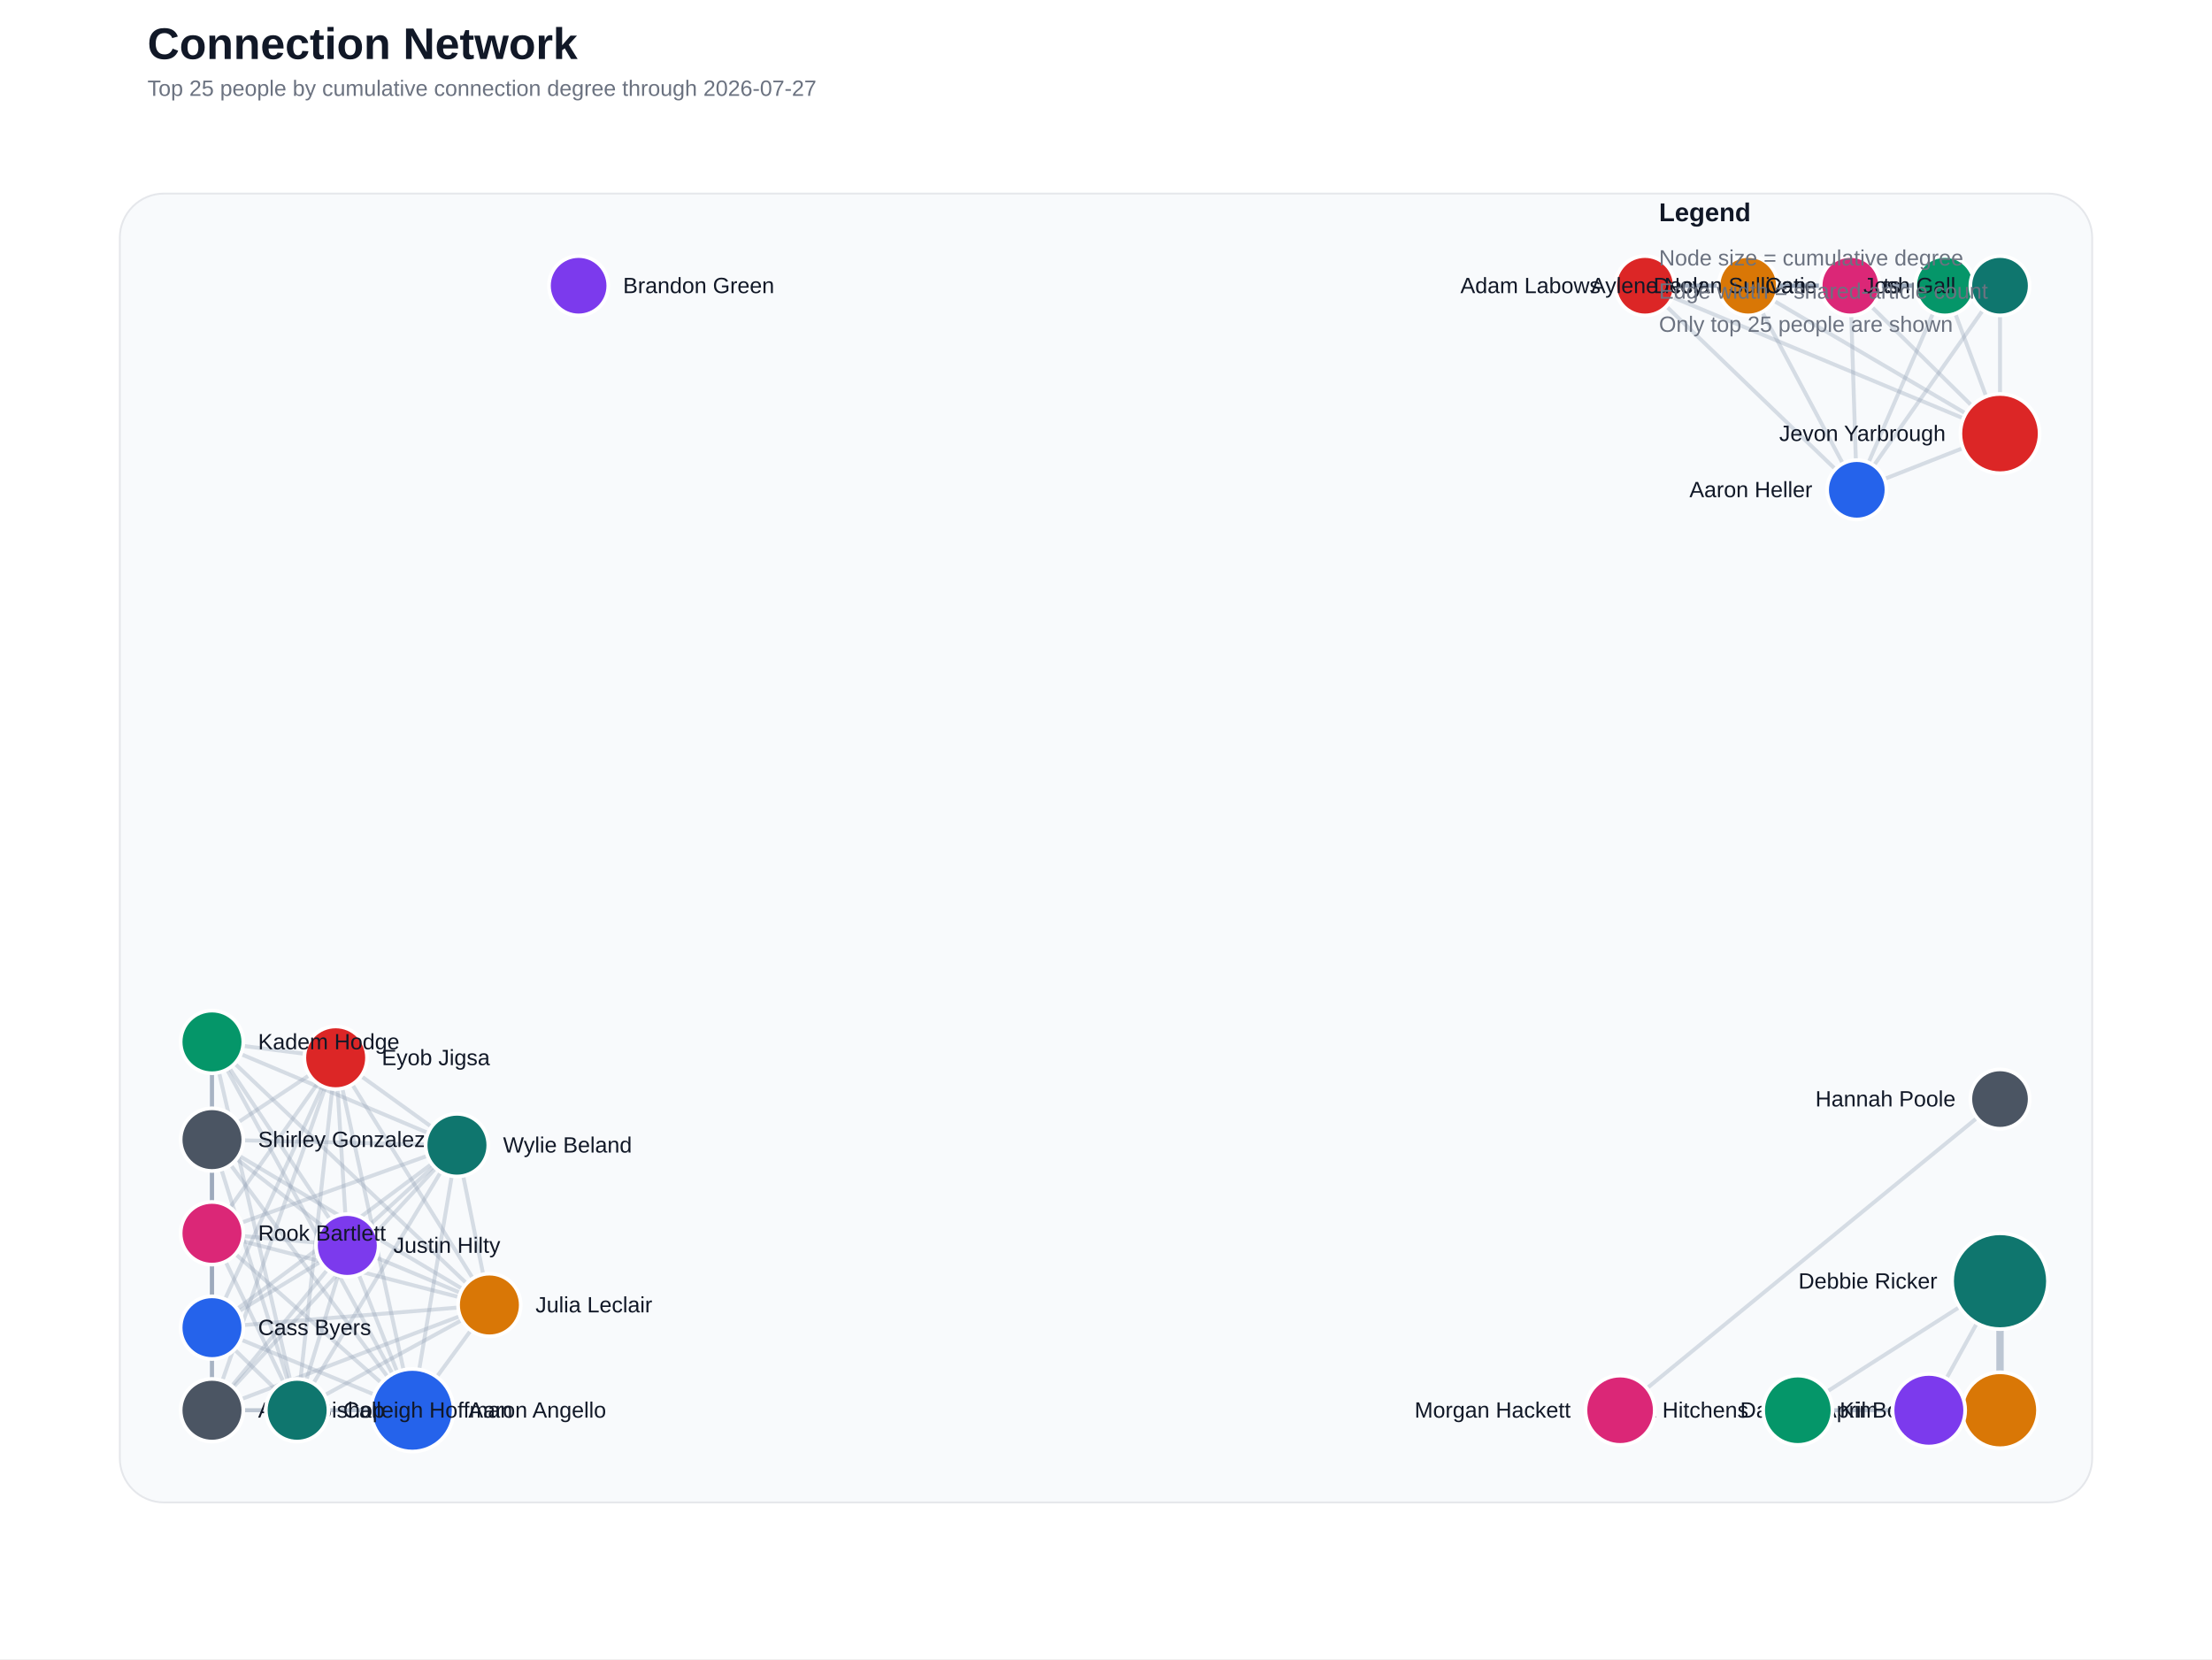
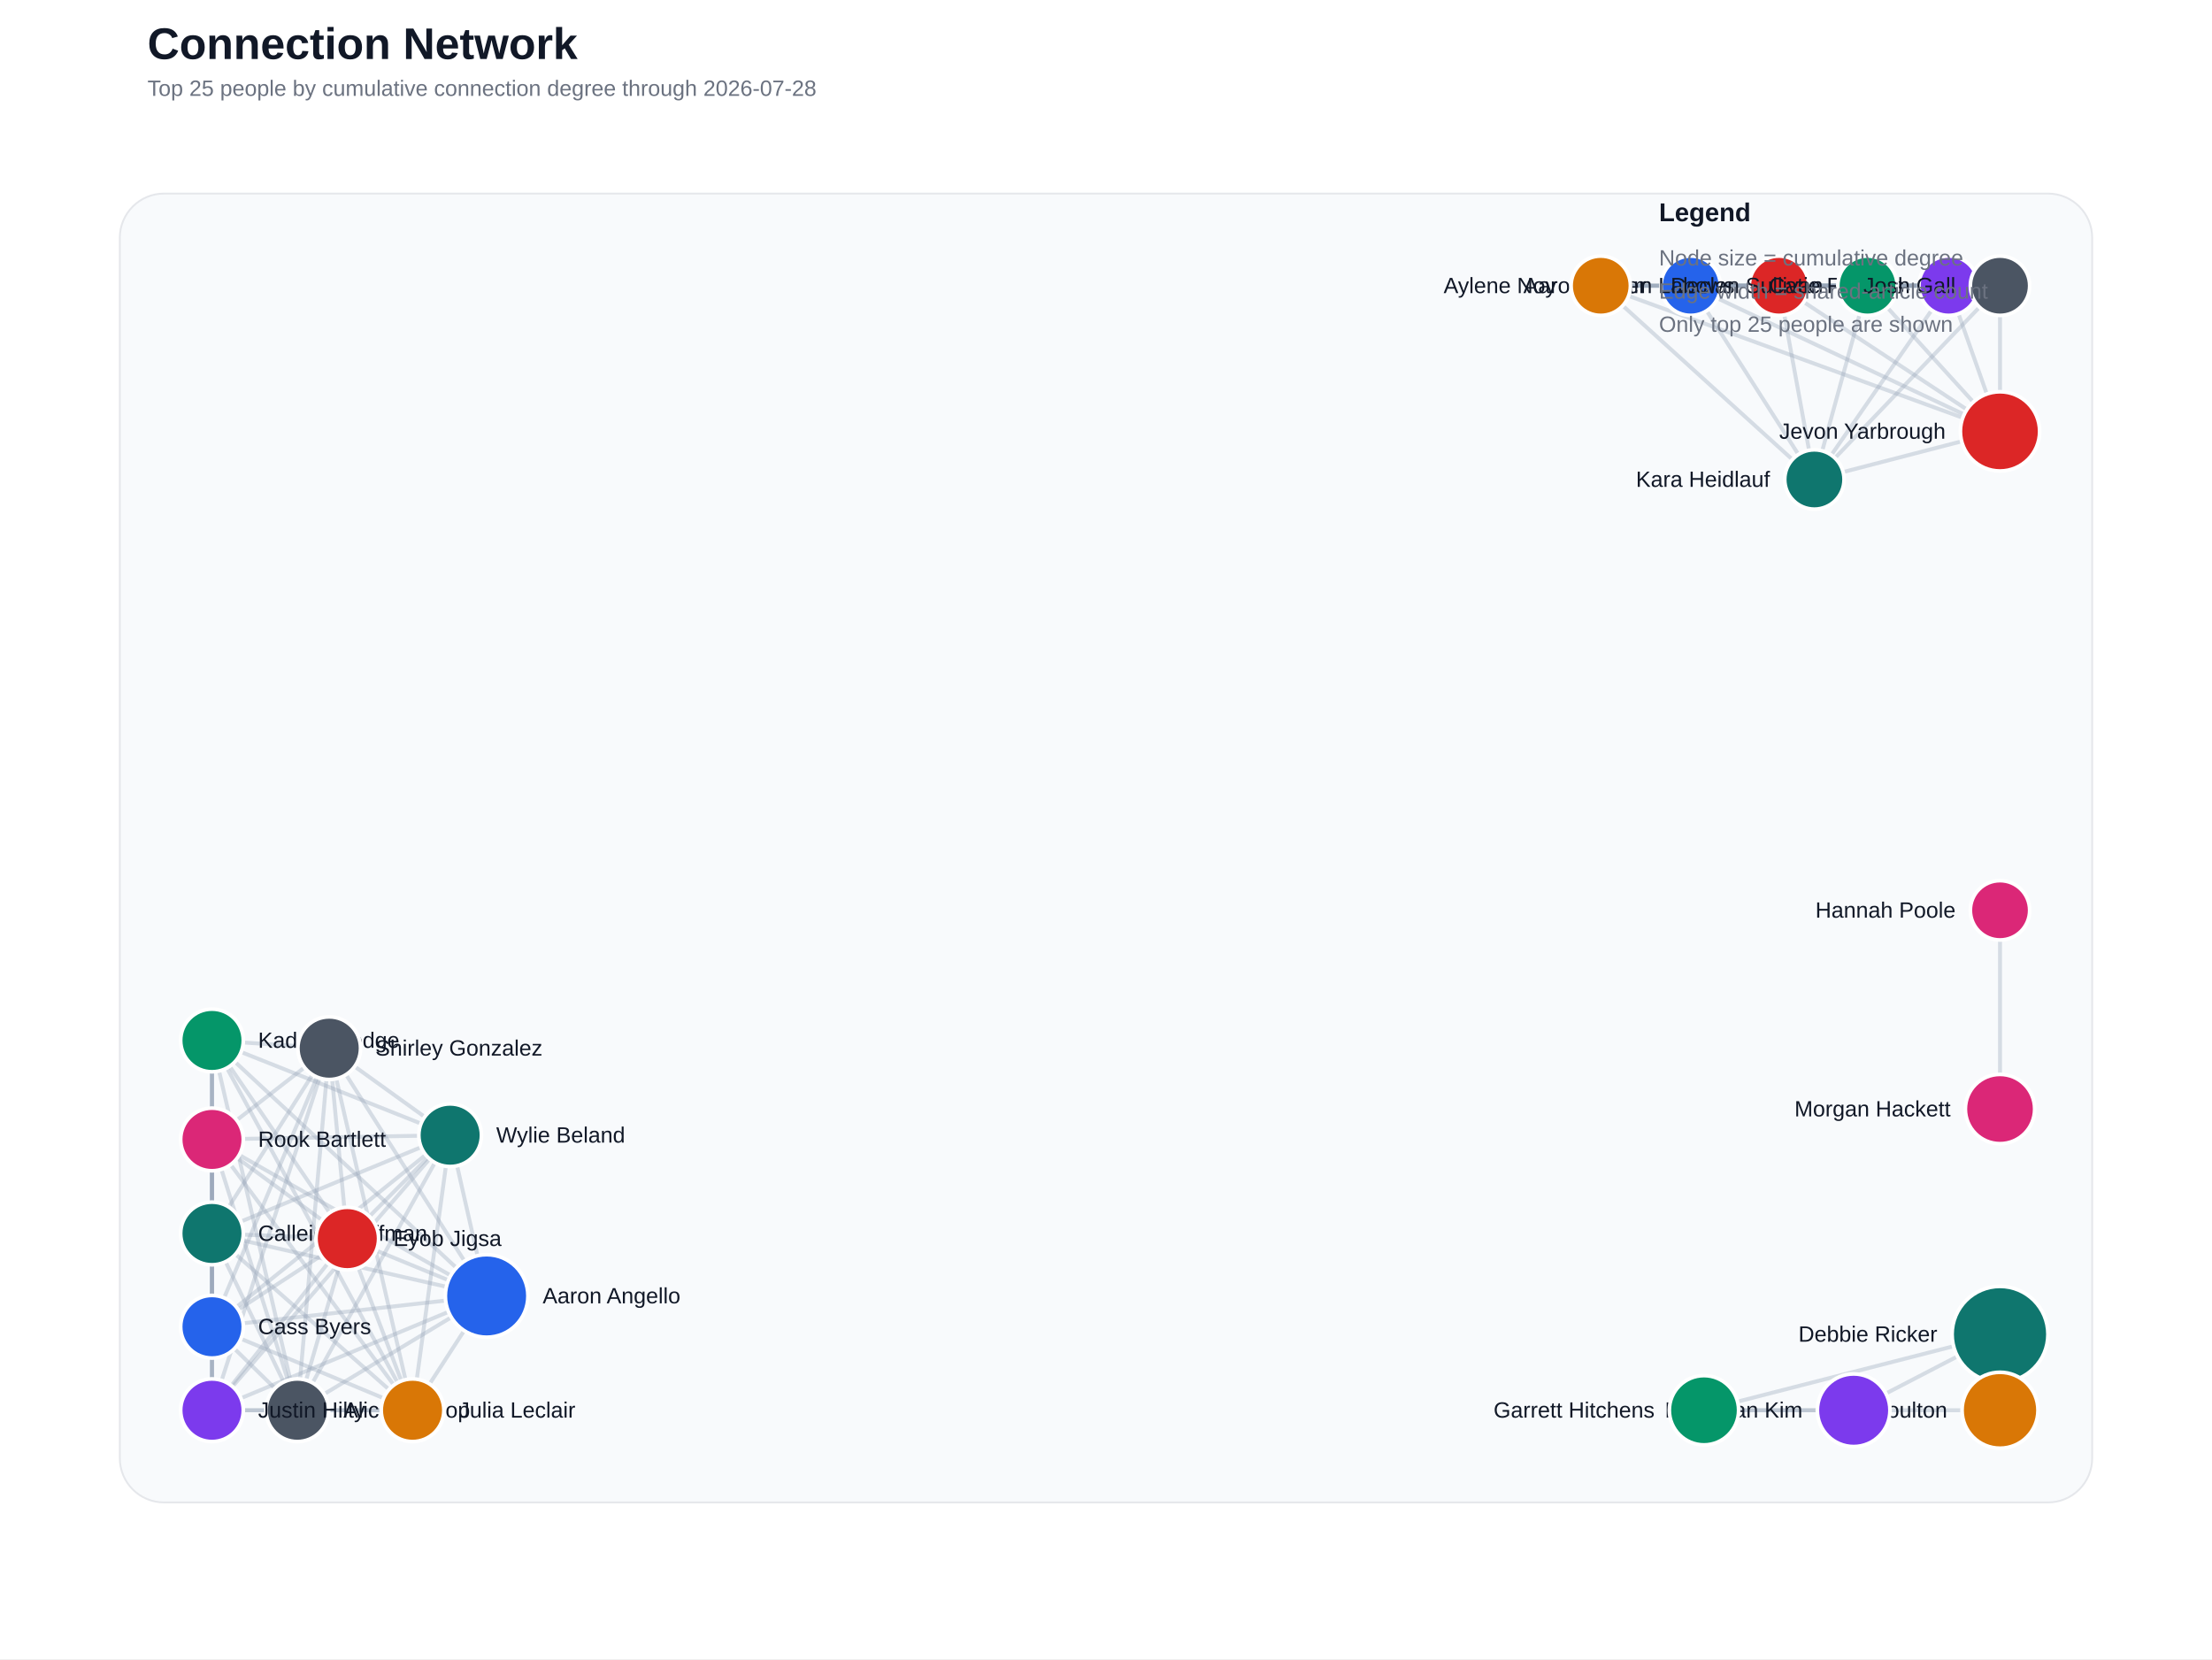
<svg xmlns="http://www.w3.org/2000/svg" width="1200" height="900" viewBox="0 0 1200 900">
  <rect width="100%" height="100%" fill="#ffffff" />
  <text x="80" y="32" font-family="Segoe UI, Arial, sans-serif" font-size="24" font-weight="700" fill="#111827">Connection Network</text>
-   <text x="80" y="52" font-family="Segoe UI, Arial, sans-serif" font-size="12" fill="#6b7280">Top 25 people by cumulative connection degree through 2026-07-27</text>
+   <text x="80" y="52" font-family="Segoe UI, Arial, sans-serif" font-size="12" fill="#6b7280">Top 25 people by cumulative connection degree through 2026-07-28</text>
  <rect x="65" y="105" width="1070" height="710" rx="24" fill="#f8fafc" stroke="#e5e7eb" />
-   <line x1="1085.0" y1="765.0" x2="1085.0" y2="695.0" stroke="#94a3b8" stroke-width="4.00" stroke-linecap="round" opacity="0.60" />
-   <line x1="223.7" y1="765.0" x2="115.0" y2="765.0" stroke="#94a3b8" stroke-width="2.13" stroke-linecap="round" opacity="0.35" />
-   <line x1="223.7" y1="765.0" x2="161.2" y2="765.0" stroke="#94a3b8" stroke-width="2.13" stroke-linecap="round" opacity="0.35" />
-   <line x1="223.7" y1="765.0" x2="115.0" y2="720.2" stroke="#94a3b8" stroke-width="2.13" stroke-linecap="round" opacity="0.35" />
-   <line x1="223.7" y1="765.0" x2="182.1" y2="573.8" stroke="#94a3b8" stroke-width="2.13" stroke-linecap="round" opacity="0.35" />
-   <line x1="223.7" y1="765.0" x2="265.5" y2="707.9" stroke="#94a3b8" stroke-width="2.13" stroke-linecap="round" opacity="0.35" />
-   <line x1="223.7" y1="765.0" x2="188.4" y2="675.6" stroke="#94a3b8" stroke-width="2.13" stroke-linecap="round" opacity="0.35" />
-   <line x1="223.7" y1="765.0" x2="115.0" y2="565.2" stroke="#94a3b8" stroke-width="2.13" stroke-linecap="round" opacity="0.35" />
-   <line x1="223.7" y1="765.0" x2="115.0" y2="669.0" stroke="#94a3b8" stroke-width="2.13" stroke-linecap="round" opacity="0.35" />
-   <line x1="223.7" y1="765.0" x2="115.0" y2="618.2" stroke="#94a3b8" stroke-width="2.13" stroke-linecap="round" opacity="0.35" />
-   <line x1="223.7" y1="765.0" x2="247.9" y2="621.2" stroke="#94a3b8" stroke-width="2.13" stroke-linecap="round" opacity="0.35" />
-   <line x1="1007.3" y1="265.7" x2="892.4" y2="155.0" stroke="#94a3b8" stroke-width="2.13" stroke-linecap="round" opacity="0.35" />
-   <line x1="1007.3" y1="265.7" x2="948.4" y2="155.0" stroke="#94a3b8" stroke-width="2.13" stroke-linecap="round" opacity="0.35" />
-   <line x1="1007.3" y1="265.7" x2="1055.1" y2="155.0" stroke="#94a3b8" stroke-width="2.13" stroke-linecap="round" opacity="0.35" />
-   <line x1="1007.3" y1="265.7" x2="1003.8" y2="155.0" stroke="#94a3b8" stroke-width="2.13" stroke-linecap="round" opacity="0.35" />
-   <line x1="1007.3" y1="265.7" x2="1085.0" y2="235.2" stroke="#94a3b8" stroke-width="2.13" stroke-linecap="round" opacity="0.35" />
-   <line x1="1007.3" y1="265.7" x2="1085.0" y2="155.0" stroke="#94a3b8" stroke-width="2.13" stroke-linecap="round" opacity="0.35" />
-   <line x1="892.4" y1="155.0" x2="948.4" y2="155.0" stroke="#94a3b8" stroke-width="2.13" stroke-linecap="round" opacity="0.35" />
-   <line x1="892.4" y1="155.0" x2="1055.1" y2="155.0" stroke="#94a3b8" stroke-width="2.13" stroke-linecap="round" opacity="0.35" />
-   <line x1="892.4" y1="155.0" x2="1003.8" y2="155.0" stroke="#94a3b8" stroke-width="2.13" stroke-linecap="round" opacity="0.35" />
-   <line x1="892.4" y1="155.0" x2="1085.0" y2="235.2" stroke="#94a3b8" stroke-width="2.13" stroke-linecap="round" opacity="0.35" />
-   <line x1="892.4" y1="155.0" x2="1085.0" y2="155.0" stroke="#94a3b8" stroke-width="2.13" stroke-linecap="round" opacity="0.35" />
-   <line x1="115.0" y1="765.0" x2="161.2" y2="765.0" stroke="#94a3b8" stroke-width="2.13" stroke-linecap="round" opacity="0.35" />
-   <line x1="115.0" y1="765.0" x2="115.0" y2="720.2" stroke="#94a3b8" stroke-width="2.13" stroke-linecap="round" opacity="0.35" />
-   <line x1="115.0" y1="765.0" x2="182.1" y2="573.8" stroke="#94a3b8" stroke-width="2.13" stroke-linecap="round" opacity="0.35" />
-   <line x1="115.0" y1="765.0" x2="265.5" y2="707.9" stroke="#94a3b8" stroke-width="2.13" stroke-linecap="round" opacity="0.35" />
-   <line x1="115.0" y1="765.0" x2="188.4" y2="675.6" stroke="#94a3b8" stroke-width="2.13" stroke-linecap="round" opacity="0.35" />
-   <line x1="115.0" y1="765.0" x2="115.0" y2="565.2" stroke="#94a3b8" stroke-width="2.13" stroke-linecap="round" opacity="0.35" />
-   <line x1="115.0" y1="765.0" x2="115.0" y2="669.0" stroke="#94a3b8" stroke-width="2.13" stroke-linecap="round" opacity="0.35" />
-   <line x1="115.0" y1="765.0" x2="115.0" y2="618.2" stroke="#94a3b8" stroke-width="2.13" stroke-linecap="round" opacity="0.35" />
-   <line x1="115.0" y1="765.0" x2="247.9" y2="621.2" stroke="#94a3b8" stroke-width="2.13" stroke-linecap="round" opacity="0.35" />
-   <line x1="1085.0" y1="765.0" x2="975.3" y2="765.0" stroke="#94a3b8" stroke-width="2.13" stroke-linecap="round" opacity="0.35" />
-   <line x1="948.4" y1="155.0" x2="1055.1" y2="155.0" stroke="#94a3b8" stroke-width="2.13" stroke-linecap="round" opacity="0.35" />
-   <line x1="948.4" y1="155.0" x2="1003.8" y2="155.0" stroke="#94a3b8" stroke-width="2.13" stroke-linecap="round" opacity="0.35" />
-   <line x1="948.4" y1="155.0" x2="1085.0" y2="235.2" stroke="#94a3b8" stroke-width="2.13" stroke-linecap="round" opacity="0.35" />
-   <line x1="948.4" y1="155.0" x2="1085.0" y2="155.0" stroke="#94a3b8" stroke-width="2.13" stroke-linecap="round" opacity="0.35" />
-   <line x1="161.2" y1="765.0" x2="115.0" y2="720.2" stroke="#94a3b8" stroke-width="2.13" stroke-linecap="round" opacity="0.35" />
-   <line x1="161.2" y1="765.0" x2="182.1" y2="573.8" stroke="#94a3b8" stroke-width="2.13" stroke-linecap="round" opacity="0.35" />
-   <line x1="161.2" y1="765.0" x2="265.5" y2="707.9" stroke="#94a3b8" stroke-width="2.13" stroke-linecap="round" opacity="0.35" />
-   <line x1="161.2" y1="765.0" x2="188.4" y2="675.6" stroke="#94a3b8" stroke-width="2.13" stroke-linecap="round" opacity="0.35" />
-   <line x1="161.2" y1="765.0" x2="115.0" y2="565.2" stroke="#94a3b8" stroke-width="2.13" stroke-linecap="round" opacity="0.35" />
-   <line x1="161.2" y1="765.0" x2="115.0" y2="669.0" stroke="#94a3b8" stroke-width="2.13" stroke-linecap="round" opacity="0.35" />
-   <line x1="161.2" y1="765.0" x2="115.0" y2="618.2" stroke="#94a3b8" stroke-width="2.13" stroke-linecap="round" opacity="0.35" />
-   <line x1="161.2" y1="765.0" x2="247.9" y2="621.2" stroke="#94a3b8" stroke-width="2.13" stroke-linecap="round" opacity="0.35" />
-   <line x1="115.0" y1="720.2" x2="182.1" y2="573.8" stroke="#94a3b8" stroke-width="2.13" stroke-linecap="round" opacity="0.35" />
-   <line x1="115.0" y1="720.2" x2="265.5" y2="707.9" stroke="#94a3b8" stroke-width="2.13" stroke-linecap="round" opacity="0.35" />
-   <line x1="115.0" y1="720.2" x2="188.4" y2="675.6" stroke="#94a3b8" stroke-width="2.13" stroke-linecap="round" opacity="0.35" />
-   <line x1="115.0" y1="720.2" x2="115.0" y2="565.2" stroke="#94a3b8" stroke-width="2.13" stroke-linecap="round" opacity="0.35" />
-   <line x1="115.0" y1="720.2" x2="115.0" y2="669.0" stroke="#94a3b8" stroke-width="2.13" stroke-linecap="round" opacity="0.35" />
-   <line x1="115.0" y1="720.2" x2="115.0" y2="618.2" stroke="#94a3b8" stroke-width="2.13" stroke-linecap="round" opacity="0.35" />
-   <line x1="115.0" y1="720.2" x2="247.9" y2="621.2" stroke="#94a3b8" stroke-width="2.13" stroke-linecap="round" opacity="0.35" />
-   <line x1="1055.1" y1="155.0" x2="1003.8" y2="155.0" stroke="#94a3b8" stroke-width="2.13" stroke-linecap="round" opacity="0.35" />
-   <line x1="1055.1" y1="155.0" x2="1085.0" y2="235.2" stroke="#94a3b8" stroke-width="2.13" stroke-linecap="round" opacity="0.35" />
-   <line x1="1055.1" y1="155.0" x2="1085.0" y2="155.0" stroke="#94a3b8" stroke-width="2.13" stroke-linecap="round" opacity="0.35" />
-   <line x1="1046.4" y1="765.0" x2="1085.0" y2="695.0" stroke="#94a3b8" stroke-width="2.13" stroke-linecap="round" opacity="0.35" />
-   <line x1="1046.4" y1="765.0" x2="975.3" y2="765.0" stroke="#94a3b8" stroke-width="2.13" stroke-linecap="round" opacity="0.35" />
-   <line x1="1085.0" y1="695.0" x2="975.3" y2="765.0" stroke="#94a3b8" stroke-width="2.13" stroke-linecap="round" opacity="0.35" />
-   <line x1="1003.8" y1="155.0" x2="1085.0" y2="235.2" stroke="#94a3b8" stroke-width="2.13" stroke-linecap="round" opacity="0.35" />
-   <line x1="1003.8" y1="155.0" x2="1085.0" y2="155.0" stroke="#94a3b8" stroke-width="2.13" stroke-linecap="round" opacity="0.35" />
-   <line x1="182.1" y1="573.8" x2="265.5" y2="707.9" stroke="#94a3b8" stroke-width="2.13" stroke-linecap="round" opacity="0.35" />
-   <line x1="182.1" y1="573.8" x2="188.4" y2="675.6" stroke="#94a3b8" stroke-width="2.13" stroke-linecap="round" opacity="0.35" />
-   <line x1="182.1" y1="573.8" x2="115.0" y2="565.2" stroke="#94a3b8" stroke-width="2.13" stroke-linecap="round" opacity="0.35" />
-   <line x1="182.1" y1="573.8" x2="115.0" y2="669.0" stroke="#94a3b8" stroke-width="2.13" stroke-linecap="round" opacity="0.35" />
-   <line x1="182.1" y1="573.8" x2="115.0" y2="618.2" stroke="#94a3b8" stroke-width="2.13" stroke-linecap="round" opacity="0.35" />
-   <line x1="182.1" y1="573.8" x2="247.9" y2="621.2" stroke="#94a3b8" stroke-width="2.13" stroke-linecap="round" opacity="0.35" />
-   <line x1="1085.0" y1="596.2" x2="878.9" y2="765.0" stroke="#94a3b8" stroke-width="2.13" stroke-linecap="round" opacity="0.35" />
-   <line x1="1085.0" y1="235.2" x2="1085.0" y2="155.0" stroke="#94a3b8" stroke-width="2.13" stroke-linecap="round" opacity="0.35" />
-   <line x1="265.5" y1="707.9" x2="188.4" y2="675.6" stroke="#94a3b8" stroke-width="2.13" stroke-linecap="round" opacity="0.35" />
-   <line x1="265.5" y1="707.9" x2="115.0" y2="565.2" stroke="#94a3b8" stroke-width="2.13" stroke-linecap="round" opacity="0.35" />
-   <line x1="265.5" y1="707.9" x2="115.0" y2="669.0" stroke="#94a3b8" stroke-width="2.13" stroke-linecap="round" opacity="0.35" />
-   <line x1="265.5" y1="707.9" x2="115.0" y2="618.2" stroke="#94a3b8" stroke-width="2.13" stroke-linecap="round" opacity="0.35" />
-   <line x1="265.5" y1="707.9" x2="247.9" y2="621.2" stroke="#94a3b8" stroke-width="2.13" stroke-linecap="round" opacity="0.35" />
-   <line x1="188.4" y1="675.6" x2="115.0" y2="565.2" stroke="#94a3b8" stroke-width="2.13" stroke-linecap="round" opacity="0.35" />
-   <line x1="188.4" y1="675.6" x2="115.0" y2="669.0" stroke="#94a3b8" stroke-width="2.13" stroke-linecap="round" opacity="0.35" />
-   <line x1="188.4" y1="675.6" x2="115.0" y2="618.2" stroke="#94a3b8" stroke-width="2.13" stroke-linecap="round" opacity="0.35" />
-   <line x1="188.4" y1="675.6" x2="247.9" y2="621.2" stroke="#94a3b8" stroke-width="2.13" stroke-linecap="round" opacity="0.35" />
-   <line x1="115.0" y1="565.2" x2="115.0" y2="669.0" stroke="#94a3b8" stroke-width="2.13" stroke-linecap="round" opacity="0.35" />
-   <line x1="115.0" y1="565.2" x2="115.0" y2="618.2" stroke="#94a3b8" stroke-width="2.13" stroke-linecap="round" opacity="0.35" />
-   <line x1="115.0" y1="565.2" x2="247.9" y2="621.2" stroke="#94a3b8" stroke-width="2.13" stroke-linecap="round" opacity="0.35" />
-   <line x1="115.0" y1="669.0" x2="115.0" y2="618.2" stroke="#94a3b8" stroke-width="2.13" stroke-linecap="round" opacity="0.35" />
-   <line x1="115.0" y1="669.0" x2="247.9" y2="621.2" stroke="#94a3b8" stroke-width="2.13" stroke-linecap="round" opacity="0.35" />
-   <line x1="115.0" y1="618.2" x2="247.9" y2="621.2" stroke="#94a3b8" stroke-width="2.13" stroke-linecap="round" opacity="0.35" />
-   <circle cx="1085.0" cy="695.0" r="26.0" fill="#0f766e" stroke="#ffffff" stroke-width="2" />
-   <text x="1051.0" y="699.0" text-anchor="end" font-family="Segoe UI, Arial, sans-serif" font-size="12" fill="#111827">Debbie Ricker</text>
-   <circle cx="223.7" cy="765.0" r="22.4" fill="#2563eb" stroke="#ffffff" stroke-width="2" />
-   <text x="254.1" y="769.0" text-anchor="start" font-family="Segoe UI, Arial, sans-serif" font-size="12" fill="#111827">Aaron Angello</text>
-   <circle cx="1085.0" cy="235.2" r="21.5" fill="#dc2626" stroke="#ffffff" stroke-width="2" />
-   <text x="1055.5" y="239.2" text-anchor="end" font-family="Segoe UI, Arial, sans-serif" font-size="12" fill="#111827">Jevon Yarbrough</text>
+   <line x1="1085.0" y1="765.0" x2="1085.0" y2="723.8" stroke="#94a3b8" stroke-width="4.00" stroke-linecap="round" opacity="0.60" />
+   <line x1="264.0" y1="703.0" x2="161.3" y2="765.0" stroke="#94a3b8" stroke-width="2.13" stroke-linecap="round" opacity="0.35" />
+   <line x1="264.0" y1="703.0" x2="115.0" y2="669.1" stroke="#94a3b8" stroke-width="2.13" stroke-linecap="round" opacity="0.35" />
+   <line x1="264.0" y1="703.0" x2="115.0" y2="719.7" stroke="#94a3b8" stroke-width="2.13" stroke-linecap="round" opacity="0.35" />
+   <line x1="264.0" y1="703.0" x2="188.4" y2="671.9" stroke="#94a3b8" stroke-width="2.13" stroke-linecap="round" opacity="0.35" />
+   <line x1="264.0" y1="703.0" x2="223.8" y2="765.0" stroke="#94a3b8" stroke-width="2.13" stroke-linecap="round" opacity="0.35" />
+   <line x1="264.0" y1="703.0" x2="115.0" y2="765.0" stroke="#94a3b8" stroke-width="2.13" stroke-linecap="round" opacity="0.35" />
+   <line x1="264.0" y1="703.0" x2="115.0" y2="564.4" stroke="#94a3b8" stroke-width="2.13" stroke-linecap="round" opacity="0.35" />
+   <line x1="264.0" y1="703.0" x2="115.0" y2="618.1" stroke="#94a3b8" stroke-width="2.13" stroke-linecap="round" opacity="0.35" />
+   <line x1="264.0" y1="703.0" x2="178.6" y2="568.6" stroke="#94a3b8" stroke-width="2.13" stroke-linecap="round" opacity="0.35" />
+   <line x1="264.0" y1="703.0" x2="244.2" y2="615.8" stroke="#94a3b8" stroke-width="2.13" stroke-linecap="round" opacity="0.35" />
+   <line x1="917.2" y1="155.0" x2="965.1" y2="155.0" stroke="#94a3b8" stroke-width="2.13" stroke-linecap="round" opacity="0.35" />
+   <line x1="917.2" y1="155.0" x2="868.4" y2="155.0" stroke="#94a3b8" stroke-width="2.13" stroke-linecap="round" opacity="0.35" />
+   <line x1="917.2" y1="155.0" x2="1057.1" y2="155.0" stroke="#94a3b8" stroke-width="2.13" stroke-linecap="round" opacity="0.35" />
+   <line x1="917.2" y1="155.0" x2="1013.1" y2="155.0" stroke="#94a3b8" stroke-width="2.13" stroke-linecap="round" opacity="0.35" />
+   <line x1="917.2" y1="155.0" x2="1085.0" y2="234.0" stroke="#94a3b8" stroke-width="2.13" stroke-linecap="round" opacity="0.35" />
+   <line x1="917.2" y1="155.0" x2="1085.0" y2="155.0" stroke="#94a3b8" stroke-width="2.13" stroke-linecap="round" opacity="0.35" />
+   <line x1="917.2" y1="155.0" x2="984.3" y2="260.1" stroke="#94a3b8" stroke-width="2.13" stroke-linecap="round" opacity="0.35" />
+   <line x1="965.1" y1="155.0" x2="868.4" y2="155.0" stroke="#94a3b8" stroke-width="2.13" stroke-linecap="round" opacity="0.35" />
+   <line x1="965.1" y1="155.0" x2="1057.1" y2="155.0" stroke="#94a3b8" stroke-width="2.13" stroke-linecap="round" opacity="0.35" />
+   <line x1="965.1" y1="155.0" x2="1013.1" y2="155.0" stroke="#94a3b8" stroke-width="2.13" stroke-linecap="round" opacity="0.35" />
+   <line x1="965.1" y1="155.0" x2="1085.0" y2="234.0" stroke="#94a3b8" stroke-width="2.13" stroke-linecap="round" opacity="0.35" />
+   <line x1="965.1" y1="155.0" x2="1085.0" y2="155.0" stroke="#94a3b8" stroke-width="2.13" stroke-linecap="round" opacity="0.35" />
+   <line x1="965.1" y1="155.0" x2="984.3" y2="260.1" stroke="#94a3b8" stroke-width="2.13" stroke-linecap="round" opacity="0.35" />
+   <line x1="161.3" y1="765.0" x2="115.0" y2="669.1" stroke="#94a3b8" stroke-width="2.13" stroke-linecap="round" opacity="0.35" />
+   <line x1="161.3" y1="765.0" x2="115.0" y2="719.7" stroke="#94a3b8" stroke-width="2.13" stroke-linecap="round" opacity="0.35" />
+   <line x1="161.3" y1="765.0" x2="188.4" y2="671.9" stroke="#94a3b8" stroke-width="2.13" stroke-linecap="round" opacity="0.35" />
+   <line x1="161.3" y1="765.0" x2="223.8" y2="765.0" stroke="#94a3b8" stroke-width="2.13" stroke-linecap="round" opacity="0.35" />
+   <line x1="161.3" y1="765.0" x2="115.0" y2="765.0" stroke="#94a3b8" stroke-width="2.13" stroke-linecap="round" opacity="0.35" />
+   <line x1="161.3" y1="765.0" x2="115.0" y2="564.4" stroke="#94a3b8" stroke-width="2.13" stroke-linecap="round" opacity="0.35" />
+   <line x1="161.3" y1="765.0" x2="115.0" y2="618.1" stroke="#94a3b8" stroke-width="2.13" stroke-linecap="round" opacity="0.35" />
+   <line x1="161.3" y1="765.0" x2="178.6" y2="568.6" stroke="#94a3b8" stroke-width="2.13" stroke-linecap="round" opacity="0.35" />
+   <line x1="161.3" y1="765.0" x2="244.2" y2="615.8" stroke="#94a3b8" stroke-width="2.13" stroke-linecap="round" opacity="0.35" />
+   <line x1="1085.0" y1="765.0" x2="924.4" y2="765.0" stroke="#94a3b8" stroke-width="2.13" stroke-linecap="round" opacity="0.35" />
+   <line x1="868.4" y1="155.0" x2="1057.1" y2="155.0" stroke="#94a3b8" stroke-width="2.13" stroke-linecap="round" opacity="0.35" />
+   <line x1="868.4" y1="155.0" x2="1013.1" y2="155.0" stroke="#94a3b8" stroke-width="2.13" stroke-linecap="round" opacity="0.35" />
+   <line x1="868.4" y1="155.0" x2="1085.0" y2="234.0" stroke="#94a3b8" stroke-width="2.13" stroke-linecap="round" opacity="0.35" />
+   <line x1="868.4" y1="155.0" x2="1085.0" y2="155.0" stroke="#94a3b8" stroke-width="2.13" stroke-linecap="round" opacity="0.35" />
+   <line x1="868.4" y1="155.0" x2="984.3" y2="260.1" stroke="#94a3b8" stroke-width="2.13" stroke-linecap="round" opacity="0.35" />
+   <line x1="115.0" y1="669.1" x2="115.0" y2="719.7" stroke="#94a3b8" stroke-width="2.13" stroke-linecap="round" opacity="0.35" />
+   <line x1="115.0" y1="669.1" x2="188.4" y2="671.9" stroke="#94a3b8" stroke-width="2.13" stroke-linecap="round" opacity="0.35" />
+   <line x1="115.0" y1="669.1" x2="223.8" y2="765.0" stroke="#94a3b8" stroke-width="2.13" stroke-linecap="round" opacity="0.35" />
+   <line x1="115.0" y1="669.1" x2="115.0" y2="765.0" stroke="#94a3b8" stroke-width="2.13" stroke-linecap="round" opacity="0.35" />
+   <line x1="115.0" y1="669.1" x2="115.0" y2="564.4" stroke="#94a3b8" stroke-width="2.13" stroke-linecap="round" opacity="0.35" />
+   <line x1="115.0" y1="669.1" x2="115.0" y2="618.1" stroke="#94a3b8" stroke-width="2.13" stroke-linecap="round" opacity="0.35" />
+   <line x1="115.0" y1="669.1" x2="178.6" y2="568.6" stroke="#94a3b8" stroke-width="2.13" stroke-linecap="round" opacity="0.35" />
+   <line x1="115.0" y1="669.1" x2="244.2" y2="615.8" stroke="#94a3b8" stroke-width="2.13" stroke-linecap="round" opacity="0.35" />
+   <line x1="115.0" y1="719.7" x2="188.4" y2="671.9" stroke="#94a3b8" stroke-width="2.13" stroke-linecap="round" opacity="0.35" />
+   <line x1="115.0" y1="719.7" x2="223.8" y2="765.0" stroke="#94a3b8" stroke-width="2.13" stroke-linecap="round" opacity="0.35" />
+   <line x1="115.0" y1="719.7" x2="115.0" y2="765.0" stroke="#94a3b8" stroke-width="2.13" stroke-linecap="round" opacity="0.35" />
+   <line x1="115.0" y1="719.7" x2="115.0" y2="564.4" stroke="#94a3b8" stroke-width="2.13" stroke-linecap="round" opacity="0.35" />
+   <line x1="115.0" y1="719.7" x2="115.0" y2="618.1" stroke="#94a3b8" stroke-width="2.13" stroke-linecap="round" opacity="0.35" />
+   <line x1="115.0" y1="719.7" x2="178.6" y2="568.6" stroke="#94a3b8" stroke-width="2.13" stroke-linecap="round" opacity="0.35" />
+   <line x1="115.0" y1="719.7" x2="244.2" y2="615.8" stroke="#94a3b8" stroke-width="2.13" stroke-linecap="round" opacity="0.35" />
+   <line x1="1057.1" y1="155.0" x2="1013.1" y2="155.0" stroke="#94a3b8" stroke-width="2.13" stroke-linecap="round" opacity="0.35" />
+   <line x1="1057.1" y1="155.0" x2="1085.0" y2="234.0" stroke="#94a3b8" stroke-width="2.13" stroke-linecap="round" opacity="0.35" />
+   <line x1="1057.1" y1="155.0" x2="1085.0" y2="155.0" stroke="#94a3b8" stroke-width="2.13" stroke-linecap="round" opacity="0.35" />
+   <line x1="1057.1" y1="155.0" x2="984.3" y2="260.1" stroke="#94a3b8" stroke-width="2.13" stroke-linecap="round" opacity="0.35" />
+   <line x1="1005.6" y1="765.0" x2="1085.0" y2="723.8" stroke="#94a3b8" stroke-width="2.13" stroke-linecap="round" opacity="0.35" />
+   <line x1="1005.6" y1="765.0" x2="924.4" y2="765.0" stroke="#94a3b8" stroke-width="2.13" stroke-linecap="round" opacity="0.35" />
+   <line x1="1085.0" y1="723.8" x2="924.4" y2="765.0" stroke="#94a3b8" stroke-width="2.13" stroke-linecap="round" opacity="0.35" />
+   <line x1="1013.1" y1="155.0" x2="1085.0" y2="234.0" stroke="#94a3b8" stroke-width="2.13" stroke-linecap="round" opacity="0.35" />
+   <line x1="1013.1" y1="155.0" x2="1085.0" y2="155.0" stroke="#94a3b8" stroke-width="2.13" stroke-linecap="round" opacity="0.35" />
+   <line x1="1013.1" y1="155.0" x2="984.3" y2="260.1" stroke="#94a3b8" stroke-width="2.13" stroke-linecap="round" opacity="0.35" />
+   <line x1="188.4" y1="671.9" x2="223.8" y2="765.0" stroke="#94a3b8" stroke-width="2.13" stroke-linecap="round" opacity="0.35" />
+   <line x1="188.4" y1="671.9" x2="115.0" y2="765.0" stroke="#94a3b8" stroke-width="2.13" stroke-linecap="round" opacity="0.35" />
+   <line x1="188.4" y1="671.9" x2="115.0" y2="564.4" stroke="#94a3b8" stroke-width="2.13" stroke-linecap="round" opacity="0.35" />
+   <line x1="188.4" y1="671.9" x2="115.0" y2="618.1" stroke="#94a3b8" stroke-width="2.13" stroke-linecap="round" opacity="0.35" />
+   <line x1="188.4" y1="671.9" x2="178.6" y2="568.6" stroke="#94a3b8" stroke-width="2.13" stroke-linecap="round" opacity="0.35" />
+   <line x1="188.4" y1="671.9" x2="244.2" y2="615.8" stroke="#94a3b8" stroke-width="2.13" stroke-linecap="round" opacity="0.35" />
+   <line x1="1085.0" y1="493.8" x2="1085.0" y2="601.6" stroke="#94a3b8" stroke-width="2.13" stroke-linecap="round" opacity="0.35" />
+   <line x1="1085.0" y1="234.0" x2="1085.0" y2="155.0" stroke="#94a3b8" stroke-width="2.13" stroke-linecap="round" opacity="0.35" />
+   <line x1="1085.0" y1="234.0" x2="984.3" y2="260.1" stroke="#94a3b8" stroke-width="2.13" stroke-linecap="round" opacity="0.35" />
+   <line x1="1085.0" y1="155.0" x2="984.3" y2="260.1" stroke="#94a3b8" stroke-width="2.13" stroke-linecap="round" opacity="0.35" />
+   <line x1="223.8" y1="765.0" x2="115.0" y2="765.0" stroke="#94a3b8" stroke-width="2.13" stroke-linecap="round" opacity="0.35" />
+   <line x1="223.8" y1="765.0" x2="115.0" y2="564.4" stroke="#94a3b8" stroke-width="2.13" stroke-linecap="round" opacity="0.35" />
+   <line x1="223.8" y1="765.0" x2="115.0" y2="618.1" stroke="#94a3b8" stroke-width="2.13" stroke-linecap="round" opacity="0.35" />
+   <line x1="223.8" y1="765.0" x2="178.6" y2="568.6" stroke="#94a3b8" stroke-width="2.13" stroke-linecap="round" opacity="0.35" />
+   <line x1="223.8" y1="765.0" x2="244.2" y2="615.8" stroke="#94a3b8" stroke-width="2.13" stroke-linecap="round" opacity="0.35" />
+   <line x1="115.0" y1="765.0" x2="115.0" y2="564.4" stroke="#94a3b8" stroke-width="2.13" stroke-linecap="round" opacity="0.35" />
+   <line x1="115.0" y1="765.0" x2="115.0" y2="618.1" stroke="#94a3b8" stroke-width="2.13" stroke-linecap="round" opacity="0.35" />
+   <line x1="115.0" y1="765.0" x2="178.6" y2="568.6" stroke="#94a3b8" stroke-width="2.13" stroke-linecap="round" opacity="0.35" />
+   <line x1="115.0" y1="765.0" x2="244.2" y2="615.8" stroke="#94a3b8" stroke-width="2.13" stroke-linecap="round" opacity="0.35" />
+   <line x1="115.0" y1="564.4" x2="115.0" y2="618.1" stroke="#94a3b8" stroke-width="2.13" stroke-linecap="round" opacity="0.35" />
+   <line x1="115.0" y1="564.4" x2="178.6" y2="568.6" stroke="#94a3b8" stroke-width="2.13" stroke-linecap="round" opacity="0.35" />
+   <line x1="115.0" y1="564.4" x2="244.2" y2="615.8" stroke="#94a3b8" stroke-width="2.13" stroke-linecap="round" opacity="0.35" />
+   <line x1="115.0" y1="618.1" x2="178.6" y2="568.6" stroke="#94a3b8" stroke-width="2.13" stroke-linecap="round" opacity="0.35" />
+   <line x1="115.0" y1="618.1" x2="244.2" y2="615.8" stroke="#94a3b8" stroke-width="2.13" stroke-linecap="round" opacity="0.35" />
+   <line x1="178.6" y1="568.6" x2="244.2" y2="615.8" stroke="#94a3b8" stroke-width="2.13" stroke-linecap="round" opacity="0.35" />
+   <circle cx="1085.0" cy="723.8" r="26.0" fill="#0f766e" stroke="#ffffff" stroke-width="2" />
+   <text x="1051.0" y="727.8" text-anchor="end" font-family="Segoe UI, Arial, sans-serif" font-size="12" fill="#111827">Debbie Ricker</text>
+   <circle cx="264.0" cy="703.0" r="22.4" fill="#2563eb" stroke="#ffffff" stroke-width="2" />
+   <text x="294.4" y="707.0" text-anchor="start" font-family="Segoe UI, Arial, sans-serif" font-size="12" fill="#111827">Aaron Angello</text>
+   <circle cx="1085.0" cy="234.0" r="21.5" fill="#dc2626" stroke="#ffffff" stroke-width="2" />
+   <text x="1055.5" y="238.0" text-anchor="end" font-family="Segoe UI, Arial, sans-serif" font-size="12" fill="#111827">Jevon Yarbrough</text>
  <circle cx="1085.0" cy="765.0" r="20.6" fill="#d97706" stroke="#ffffff" stroke-width="2" />
  <text x="1056.4" y="769.0" text-anchor="end" font-family="Segoe UI, Arial, sans-serif" font-size="12" fill="#111827">April Boulton</text>
-   <circle cx="1046.4" cy="765.0" r="19.7" fill="#7c3aed" stroke="#ffffff" stroke-width="2" />
-   <text x="1018.7" y="769.0" text-anchor="end" font-family="Segoe UI, Arial, sans-serif" font-size="12" fill="#111827">Daehwan Kim</text>
-   <circle cx="975.3" cy="765.0" r="18.8" fill="#059669" stroke="#ffffff" stroke-width="2" />
-   <text x="948.5" y="769.0" text-anchor="end" font-family="Segoe UI, Arial, sans-serif" font-size="12" fill="#111827">Garrett Hitchens</text>
-   <circle cx="878.9" cy="765.0" r="18.8" fill="#db2777" stroke="#ffffff" stroke-width="2" />
-   <text x="852.1" y="769.0" text-anchor="end" font-family="Segoe UI, Arial, sans-serif" font-size="12" fill="#111827">Morgan Hackett</text>
-   <circle cx="115.0" cy="765.0" r="17.0" fill="#4b5563" stroke="#ffffff" stroke-width="2" />
-   <text x="140.0" y="769.0" text-anchor="start" font-family="Segoe UI, Arial, sans-serif" font-size="12" fill="#111827">Alicia Bishop</text>
-   <circle cx="161.2" cy="765.0" r="17.0" fill="#0f766e" stroke="#ffffff" stroke-width="2" />
-   <text x="186.2" y="769.0" text-anchor="start" font-family="Segoe UI, Arial, sans-serif" font-size="12" fill="#111827">Calleigh Hoffman</text>
-   <circle cx="115.0" cy="720.2" r="17.0" fill="#2563eb" stroke="#ffffff" stroke-width="2" />
-   <text x="140.0" y="724.2" text-anchor="start" font-family="Segoe UI, Arial, sans-serif" font-size="12" fill="#111827">Cass Byers</text>
-   <circle cx="182.1" cy="573.8" r="17.0" fill="#dc2626" stroke="#ffffff" stroke-width="2" />
-   <text x="207.1" y="577.8" text-anchor="start" font-family="Segoe UI, Arial, sans-serif" font-size="12" fill="#111827">Eyob Jigsa</text>
-   <circle cx="265.5" cy="707.9" r="17.0" fill="#d97706" stroke="#ffffff" stroke-width="2" />
-   <text x="290.5" y="711.9" text-anchor="start" font-family="Segoe UI, Arial, sans-serif" font-size="12" fill="#111827">Julia Leclair</text>
-   <circle cx="188.4" cy="675.6" r="17.0" fill="#7c3aed" stroke="#ffffff" stroke-width="2" />
-   <text x="213.4" y="679.6" text-anchor="start" font-family="Segoe UI, Arial, sans-serif" font-size="12" fill="#111827">Justin Hilty</text>
-   <circle cx="115.0" cy="565.2" r="17.0" fill="#059669" stroke="#ffffff" stroke-width="2" />
-   <text x="140.0" y="569.2" text-anchor="start" font-family="Segoe UI, Arial, sans-serif" font-size="12" fill="#111827">Kadem Hodge</text>
-   <circle cx="115.0" cy="669.0" r="17.0" fill="#db2777" stroke="#ffffff" stroke-width="2" />
-   <text x="140.0" y="673.0" text-anchor="start" font-family="Segoe UI, Arial, sans-serif" font-size="12" fill="#111827">Rook Bartlett</text>
-   <circle cx="115.0" cy="618.2" r="17.0" fill="#4b5563" stroke="#ffffff" stroke-width="2" />
-   <text x="140.0" y="622.2" text-anchor="start" font-family="Segoe UI, Arial, sans-serif" font-size="12" fill="#111827">Shirley Gonzalez</text>
-   <circle cx="247.9" cy="621.2" r="17.0" fill="#0f766e" stroke="#ffffff" stroke-width="2" />
-   <text x="272.9" y="625.2" text-anchor="start" font-family="Segoe UI, Arial, sans-serif" font-size="12" fill="#111827">Wylie Beland</text>
-   <circle cx="1007.3" cy="265.7" r="16.1" fill="#2563eb" stroke="#ffffff" stroke-width="2" />
-   <text x="983.2" y="269.7" text-anchor="end" font-family="Segoe UI, Arial, sans-serif" font-size="12" fill="#111827">Aaron Heller</text>
-   <circle cx="892.4" cy="155.0" r="16.1" fill="#dc2626" stroke="#ffffff" stroke-width="2" />
-   <text x="868.3" y="159.0" text-anchor="end" font-family="Segoe UI, Arial, sans-serif" font-size="12" fill="#111827">Adam Labows</text>
-   <circle cx="948.4" cy="155.0" r="16.1" fill="#d97706" stroke="#ffffff" stroke-width="2" />
-   <text x="924.2" y="159.0" text-anchor="end" font-family="Segoe UI, Arial, sans-serif" font-size="12" fill="#111827">Aylene Noy</text>
-   <circle cx="313.9" cy="155.0" r="16.1" fill="#7c3aed" stroke="#ffffff" stroke-width="2" />
-   <text x="338.0" y="159.0" text-anchor="start" font-family="Segoe UI, Arial, sans-serif" font-size="12" fill="#111827">Brandon Green</text>
-   <circle cx="1055.1" cy="155.0" r="16.1" fill="#059669" stroke="#ffffff" stroke-width="2" />
-   <text x="1031.0" y="159.0" text-anchor="end" font-family="Segoe UI, Arial, sans-serif" font-size="12" fill="#111827">Catie Roberts</text>
-   <circle cx="1003.8" cy="155.0" r="16.1" fill="#db2777" stroke="#ffffff" stroke-width="2" />
-   <text x="979.7" y="159.0" text-anchor="end" font-family="Segoe UI, Arial, sans-serif" font-size="12" fill="#111827">Declan Sullivan</text>
-   <circle cx="1085.0" cy="596.2" r="16.1" fill="#4b5563" stroke="#ffffff" stroke-width="2" />
-   <text x="1060.9" y="600.2" text-anchor="end" font-family="Segoe UI, Arial, sans-serif" font-size="12" fill="#111827">Hannah Poole</text>
-   <circle cx="1085.0" cy="155.0" r="16.1" fill="#0f766e" stroke="#ffffff" stroke-width="2" />
+   <circle cx="1005.6" cy="765.0" r="19.7" fill="#7c3aed" stroke="#ffffff" stroke-width="2" />
+   <text x="977.9" y="769.0" text-anchor="end" font-family="Segoe UI, Arial, sans-serif" font-size="12" fill="#111827">Daehwan Kim</text>
+   <circle cx="924.4" cy="765.0" r="18.8" fill="#059669" stroke="#ffffff" stroke-width="2" />
+   <text x="897.6" y="769.0" text-anchor="end" font-family="Segoe UI, Arial, sans-serif" font-size="12" fill="#111827">Garrett Hitchens</text>
+   <circle cx="1085.0" cy="601.6" r="18.8" fill="#db2777" stroke="#ffffff" stroke-width="2" />
+   <text x="1058.2" y="605.6" text-anchor="end" font-family="Segoe UI, Arial, sans-serif" font-size="12" fill="#111827">Morgan Hackett</text>
+   <circle cx="161.3" cy="765.0" r="17.0" fill="#4b5563" stroke="#ffffff" stroke-width="2" />
+   <text x="186.3" y="769.0" text-anchor="start" font-family="Segoe UI, Arial, sans-serif" font-size="12" fill="#111827">Alicia Bishop</text>
+   <circle cx="115.0" cy="669.1" r="17.0" fill="#0f766e" stroke="#ffffff" stroke-width="2" />
+   <text x="140.0" y="673.1" text-anchor="start" font-family="Segoe UI, Arial, sans-serif" font-size="12" fill="#111827">Calleigh Hoffman</text>
+   <circle cx="115.0" cy="719.7" r="17.0" fill="#2563eb" stroke="#ffffff" stroke-width="2" />
+   <text x="140.0" y="723.7" text-anchor="start" font-family="Segoe UI, Arial, sans-serif" font-size="12" fill="#111827">Cass Byers</text>
+   <circle cx="188.4" cy="671.9" r="17.0" fill="#dc2626" stroke="#ffffff" stroke-width="2" />
+   <text x="213.4" y="675.9" text-anchor="start" font-family="Segoe UI, Arial, sans-serif" font-size="12" fill="#111827">Eyob Jigsa</text>
+   <circle cx="223.8" cy="765.0" r="17.0" fill="#d97706" stroke="#ffffff" stroke-width="2" />
+   <text x="248.8" y="769.0" text-anchor="start" font-family="Segoe UI, Arial, sans-serif" font-size="12" fill="#111827">Julia Leclair</text>
+   <circle cx="115.0" cy="765.0" r="17.0" fill="#7c3aed" stroke="#ffffff" stroke-width="2" />
+   <text x="140.0" y="769.0" text-anchor="start" font-family="Segoe UI, Arial, sans-serif" font-size="12" fill="#111827">Justin Hilty</text>
+   <circle cx="115.0" cy="564.4" r="17.0" fill="#059669" stroke="#ffffff" stroke-width="2" />
+   <text x="140.0" y="568.4" text-anchor="start" font-family="Segoe UI, Arial, sans-serif" font-size="12" fill="#111827">Kadem Hodge</text>
+   <circle cx="115.0" cy="618.1" r="17.0" fill="#db2777" stroke="#ffffff" stroke-width="2" />
+   <text x="140.0" y="622.1" text-anchor="start" font-family="Segoe UI, Arial, sans-serif" font-size="12" fill="#111827">Rook Bartlett</text>
+   <circle cx="178.6" cy="568.6" r="17.0" fill="#4b5563" stroke="#ffffff" stroke-width="2" />
+   <text x="203.6" y="572.6" text-anchor="start" font-family="Segoe UI, Arial, sans-serif" font-size="12" fill="#111827">Shirley Gonzalez</text>
+   <circle cx="244.2" cy="615.8" r="17.0" fill="#0f766e" stroke="#ffffff" stroke-width="2" />
+   <text x="269.2" y="619.8" text-anchor="start" font-family="Segoe UI, Arial, sans-serif" font-size="12" fill="#111827">Wylie Beland</text>
+   <circle cx="917.2" cy="155.0" r="16.1" fill="#2563eb" stroke="#ffffff" stroke-width="2" />
+   <text x="893.1" y="159.0" text-anchor="end" font-family="Segoe UI, Arial, sans-serif" font-size="12" fill="#111827">Aaron Heller</text>
+   <circle cx="965.1" cy="155.0" r="16.1" fill="#dc2626" stroke="#ffffff" stroke-width="2" />
+   <text x="941.0" y="159.0" text-anchor="end" font-family="Segoe UI, Arial, sans-serif" font-size="12" fill="#111827">Adam Labows</text>
+   <circle cx="868.4" cy="155.0" r="16.1" fill="#d97706" stroke="#ffffff" stroke-width="2" />
+   <text x="844.3" y="159.0" text-anchor="end" font-family="Segoe UI, Arial, sans-serif" font-size="12" fill="#111827">Aylene Noy</text>
+   <circle cx="1057.1" cy="155.0" r="16.1" fill="#7c3aed" stroke="#ffffff" stroke-width="2" />
+   <text x="1033.0" y="159.0" text-anchor="end" font-family="Segoe UI, Arial, sans-serif" font-size="12" fill="#111827">Catie Roberts</text>
+   <circle cx="1013.1" cy="155.0" r="16.1" fill="#059669" stroke="#ffffff" stroke-width="2" />
+   <text x="989.0" y="159.0" text-anchor="end" font-family="Segoe UI, Arial, sans-serif" font-size="12" fill="#111827">Declan Sullivan</text>
+   <circle cx="1085.0" cy="493.8" r="16.1" fill="#db2777" stroke="#ffffff" stroke-width="2" />
+   <text x="1060.9" y="497.8" text-anchor="end" font-family="Segoe UI, Arial, sans-serif" font-size="12" fill="#111827">Hannah Poole</text>
+   <circle cx="1085.0" cy="155.0" r="16.1" fill="#4b5563" stroke="#ffffff" stroke-width="2" />
  <text x="1060.9" y="159.0" text-anchor="end" font-family="Segoe UI, Arial, sans-serif" font-size="12" fill="#111827">Josh Gall</text>
+   <circle cx="984.3" cy="260.1" r="16.1" fill="#0f766e" stroke="#ffffff" stroke-width="2" />
+   <text x="960.2" y="264.1" text-anchor="end" font-family="Segoe UI, Arial, sans-serif" font-size="12" fill="#111827">Kara Heidlauf</text>
  <text x="900" y="120" font-family="Segoe UI, Arial, sans-serif" font-size="14" font-weight="700" fill="#111827">Legend</text>
  <text x="900" y="144" font-family="Segoe UI, Arial, sans-serif" font-size="12" fill="#6b7280">Node size = cumulative degree</text>
  <text x="900" y="162" font-family="Segoe UI, Arial, sans-serif" font-size="12" fill="#6b7280">Edge width = shared-article count</text>
  <text x="900" y="180" font-family="Segoe UI, Arial, sans-serif" font-size="12" fill="#6b7280">Only top 25 people are shown</text>
</svg>
